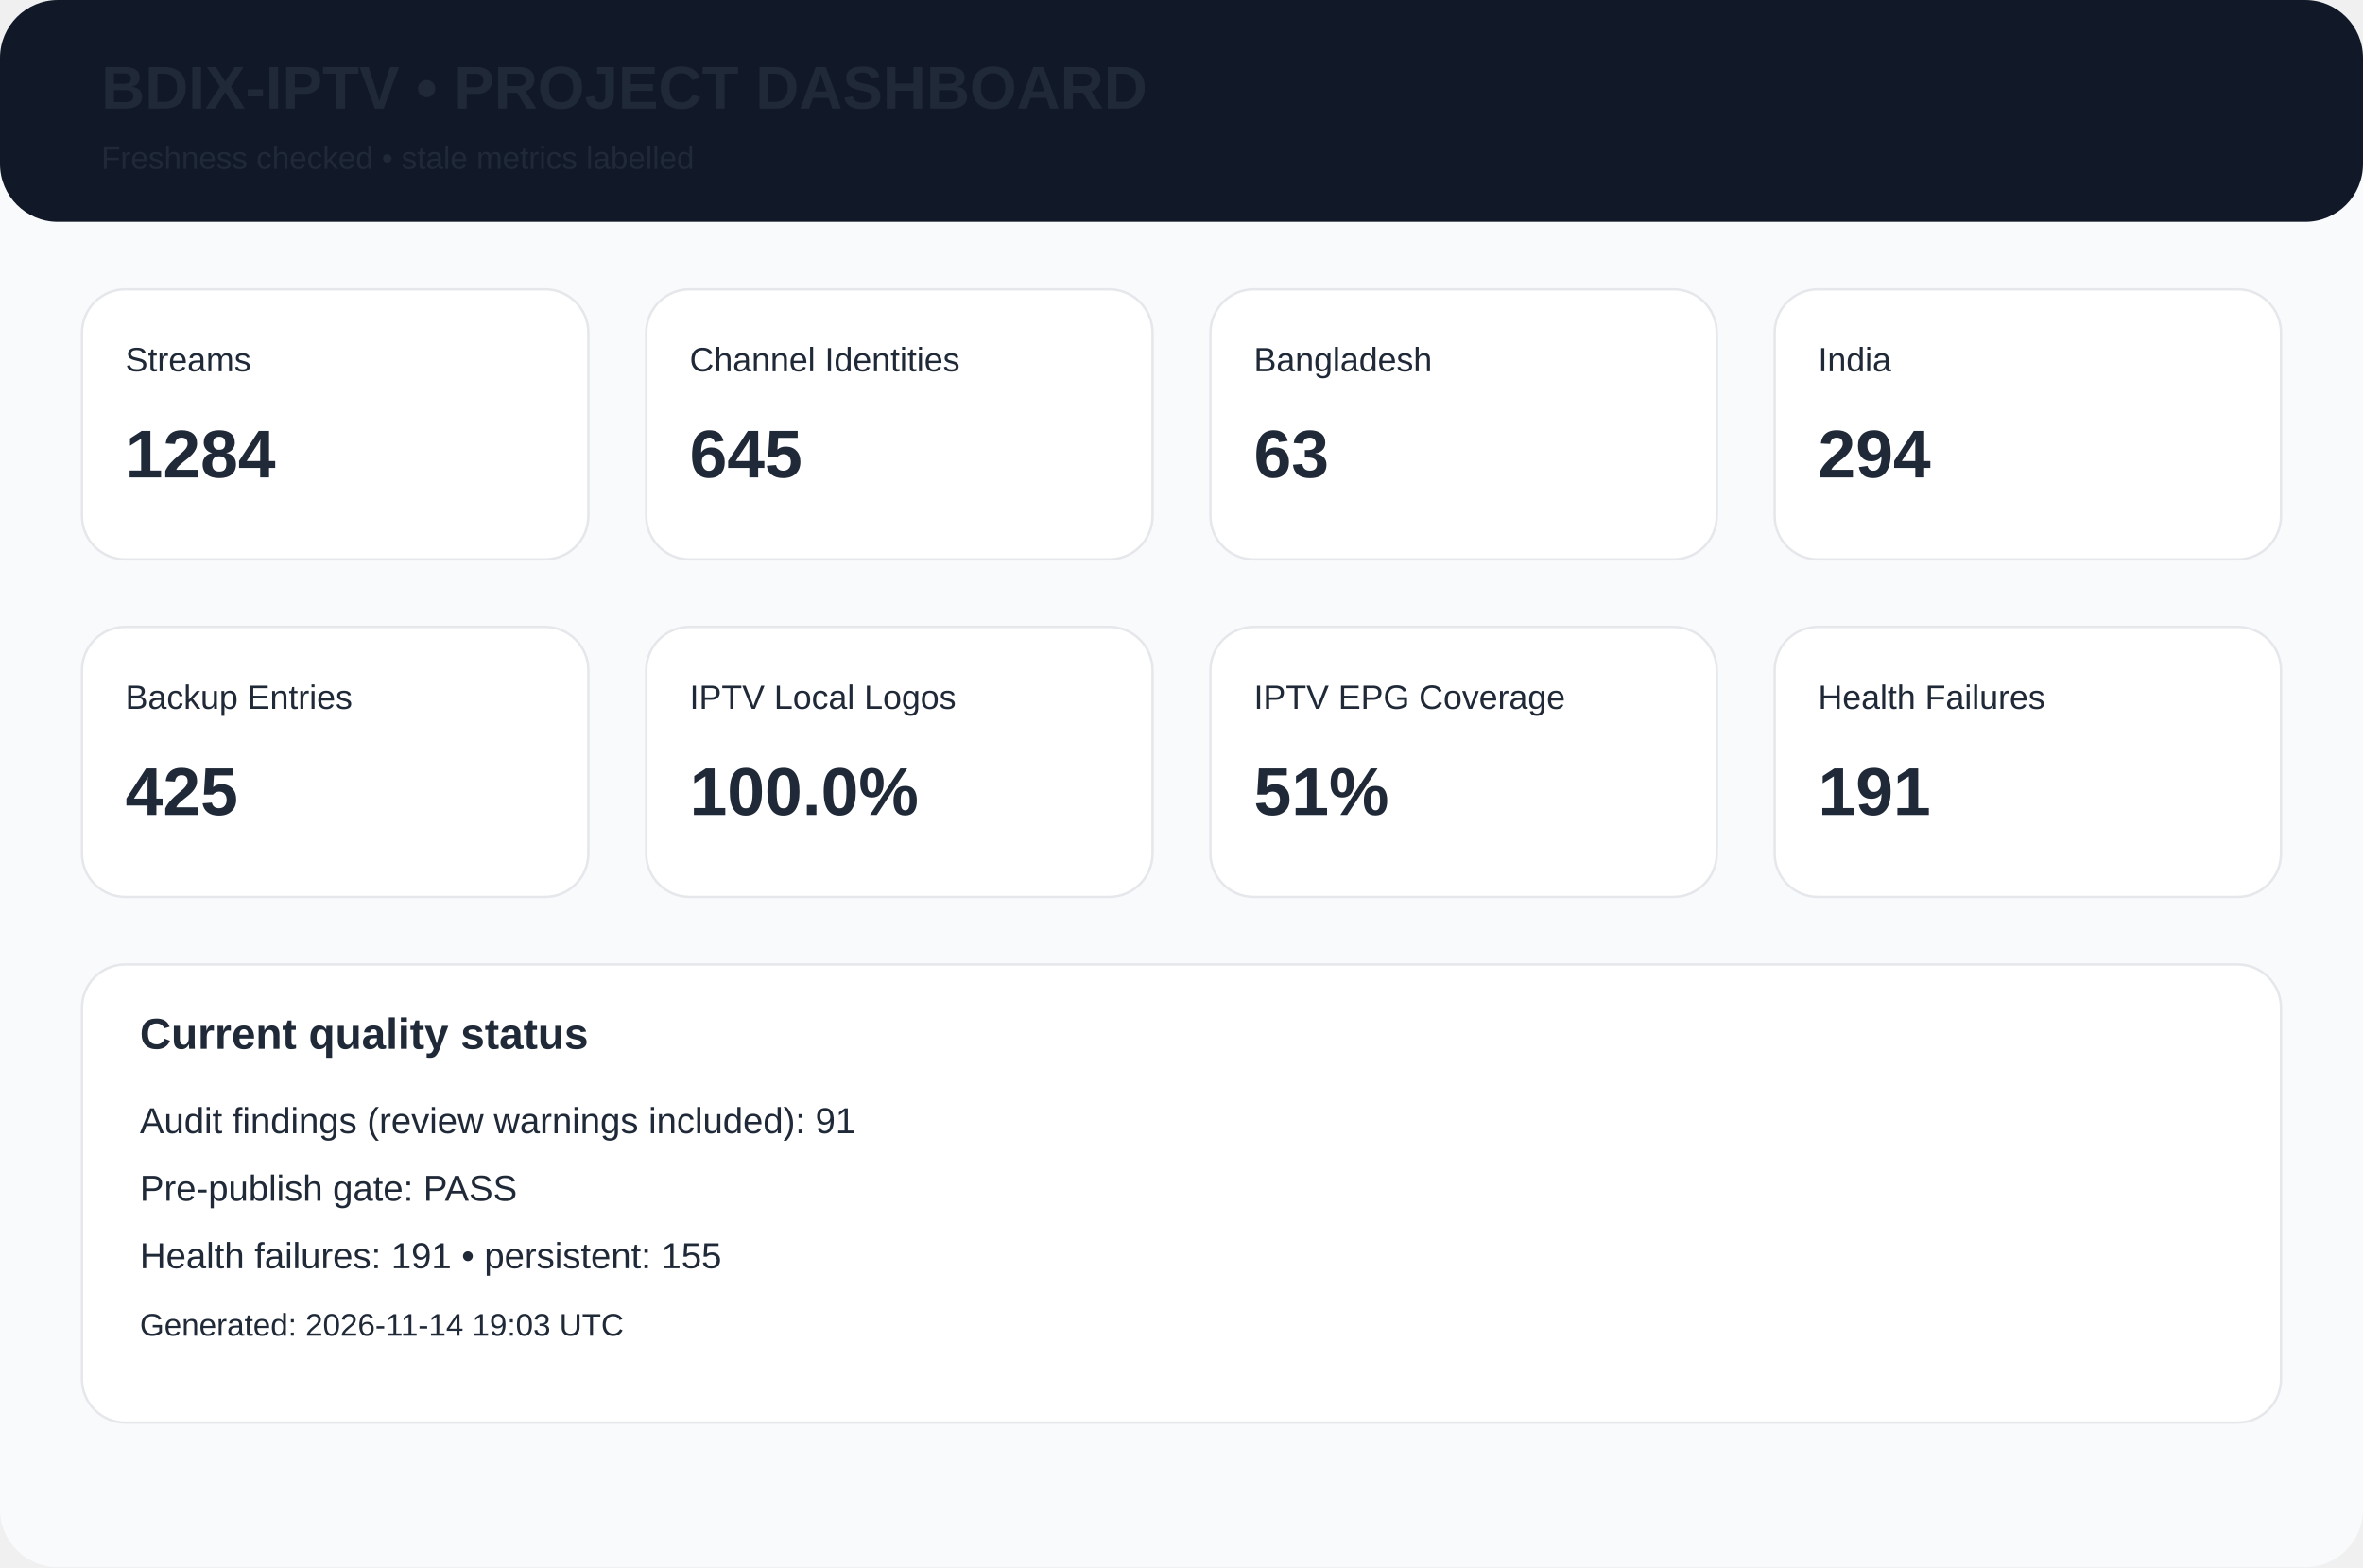
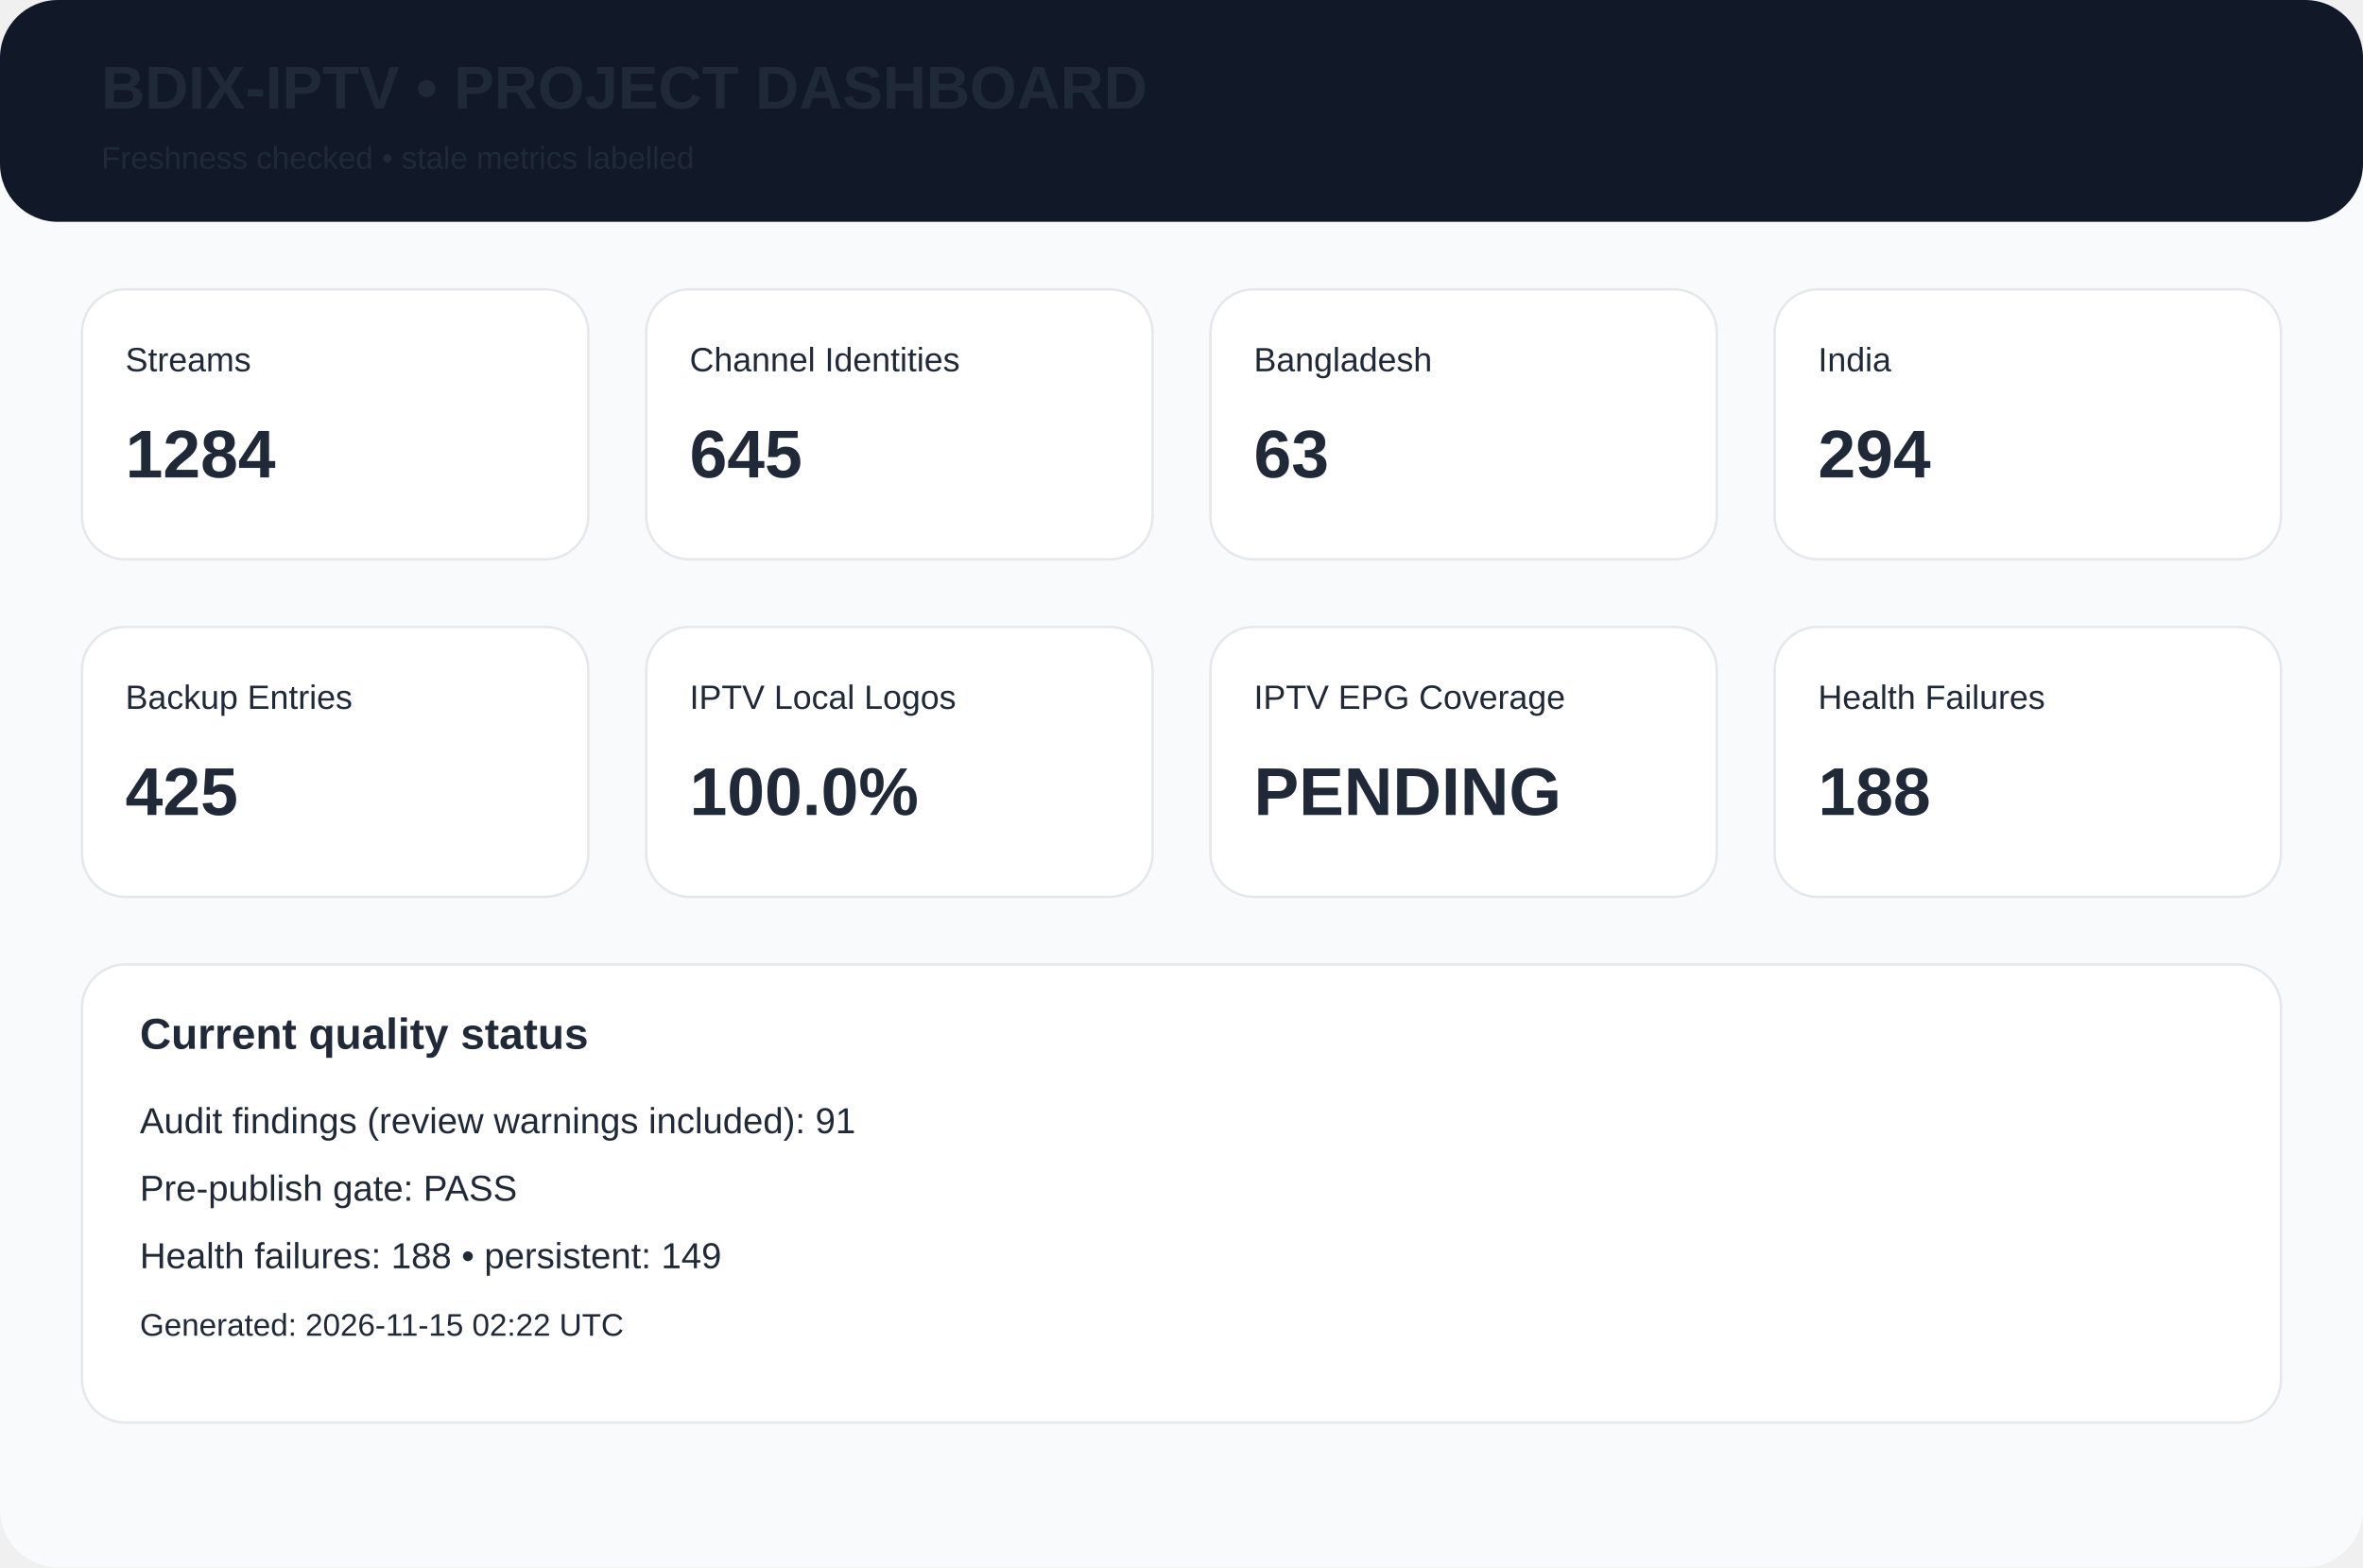
<svg xmlns="http://www.w3.org/2000/svg" width="980" height="650" viewBox="0 0 980 650">
  <rect width="980" height="650" rx="24" fill="#f8fafc" />
  <rect width="980" height="92" rx="24" fill="#111827" />
  <text x="42" y="45" font-family="Arial,Helvetica,sans-serif" font-size="25px" font-weight="700" fill="#1f2937">BDIX-IPTV • PROJECT DASHBOARD</text>
  <text x="42" y="70" font-family="Arial,Helvetica,sans-serif" font-size="13px" font-weight="400" fill="#1f2937">Freshness checked • stale metrics labelled</text>
  <rect x="34" y="120" width="210" height="112" rx="18" fill="white" stroke="#e5e7eb" />
  <text x="52" y="154" font-family="Arial,Helvetica,sans-serif" font-size="14px" font-weight="400" fill="#1f2937">Streams</text>
  <text x="52" y="198" font-family="Arial,Helvetica,sans-serif" font-size="28px" font-weight="700" fill="#1f2937">1284</text>
  <rect x="268" y="120" width="210" height="112" rx="18" fill="white" stroke="#e5e7eb" />
  <text x="286" y="154" font-family="Arial,Helvetica,sans-serif" font-size="14px" font-weight="400" fill="#1f2937">Channel Identities</text>
  <text x="286" y="198" font-family="Arial,Helvetica,sans-serif" font-size="28px" font-weight="700" fill="#1f2937">645</text>
  <rect x="502" y="120" width="210" height="112" rx="18" fill="white" stroke="#e5e7eb" />
  <text x="520" y="154" font-family="Arial,Helvetica,sans-serif" font-size="14px" font-weight="400" fill="#1f2937">Bangladesh</text>
  <text x="520" y="198" font-family="Arial,Helvetica,sans-serif" font-size="28px" font-weight="700" fill="#1f2937">63</text>
  <rect x="736" y="120" width="210" height="112" rx="18" fill="white" stroke="#e5e7eb" />
  <text x="754" y="154" font-family="Arial,Helvetica,sans-serif" font-size="14px" font-weight="400" fill="#1f2937">India</text>
  <text x="754" y="198" font-family="Arial,Helvetica,sans-serif" font-size="28px" font-weight="700" fill="#1f2937">294</text>
  <rect x="34" y="260" width="210" height="112" rx="18" fill="white" stroke="#e5e7eb" />
  <text x="52" y="294" font-family="Arial,Helvetica,sans-serif" font-size="14px" font-weight="400" fill="#1f2937">Backup Entries</text>
  <text x="52" y="338" font-family="Arial,Helvetica,sans-serif" font-size="28px" font-weight="700" fill="#1f2937">425</text>
  <rect x="268" y="260" width="210" height="112" rx="18" fill="white" stroke="#e5e7eb" />
  <text x="286" y="294" font-family="Arial,Helvetica,sans-serif" font-size="14px" font-weight="400" fill="#1f2937">IPTV Local Logos</text>
  <text x="286" y="338" font-family="Arial,Helvetica,sans-serif" font-size="28px" font-weight="700" fill="#1f2937">100.0%</text>
  <rect x="502" y="260" width="210" height="112" rx="18" fill="white" stroke="#e5e7eb" />
  <text x="520" y="294" font-family="Arial,Helvetica,sans-serif" font-size="14px" font-weight="400" fill="#1f2937">IPTV EPG Coverage</text>
-   <text x="520" y="338" font-family="Arial,Helvetica,sans-serif" font-size="28px" font-weight="700" fill="#1f2937">51%</text>
+   <text x="520" y="338" font-family="Arial,Helvetica,sans-serif" font-size="28px" font-weight="700" fill="#1f2937">PENDING</text>
  <rect x="736" y="260" width="210" height="112" rx="18" fill="white" stroke="#e5e7eb" />
  <text x="754" y="294" font-family="Arial,Helvetica,sans-serif" font-size="14px" font-weight="400" fill="#1f2937">Health Failures</text>
-   <text x="754" y="338" font-family="Arial,Helvetica,sans-serif" font-size="28px" font-weight="700" fill="#1f2937">191</text>
+   <text x="754" y="338" font-family="Arial,Helvetica,sans-serif" font-size="28px" font-weight="700" fill="#1f2937">188</text>
  <rect x="34" y="400" width="912" height="190" rx="18" fill="white" stroke="#e5e7eb" />
  <text x="58" y="435" font-family="Arial,Helvetica,sans-serif" font-size="18px" font-weight="700" fill="#1f2937">Current quality status</text>
  <text x="58" y="470" font-family="Arial,Helvetica,sans-serif" font-size="15px" font-weight="400" fill="#1f2937">Audit findings (review warnings included): 91</text>
  <text x="58" y="498" font-family="Arial,Helvetica,sans-serif" font-size="15px" font-weight="400" fill="#1f2937">Pre-publish gate: PASS</text>
-   <text x="58" y="526" font-family="Arial,Helvetica,sans-serif" font-size="15px" font-weight="400" fill="#1f2937">Health failures: 191 • persistent: 155</text>
-   <text x="58" y="554" font-family="Arial,Helvetica,sans-serif" font-size="13px" font-weight="400" fill="#1f2937">Generated: 2026-11-14 19:03 UTC</text>
+   <text x="58" y="526" font-family="Arial,Helvetica,sans-serif" font-size="15px" font-weight="400" fill="#1f2937">Health failures: 188 • persistent: 149</text>
+   <text x="58" y="554" font-family="Arial,Helvetica,sans-serif" font-size="13px" font-weight="400" fill="#1f2937">Generated: 2026-11-15 02:22 UTC</text>
</svg>
